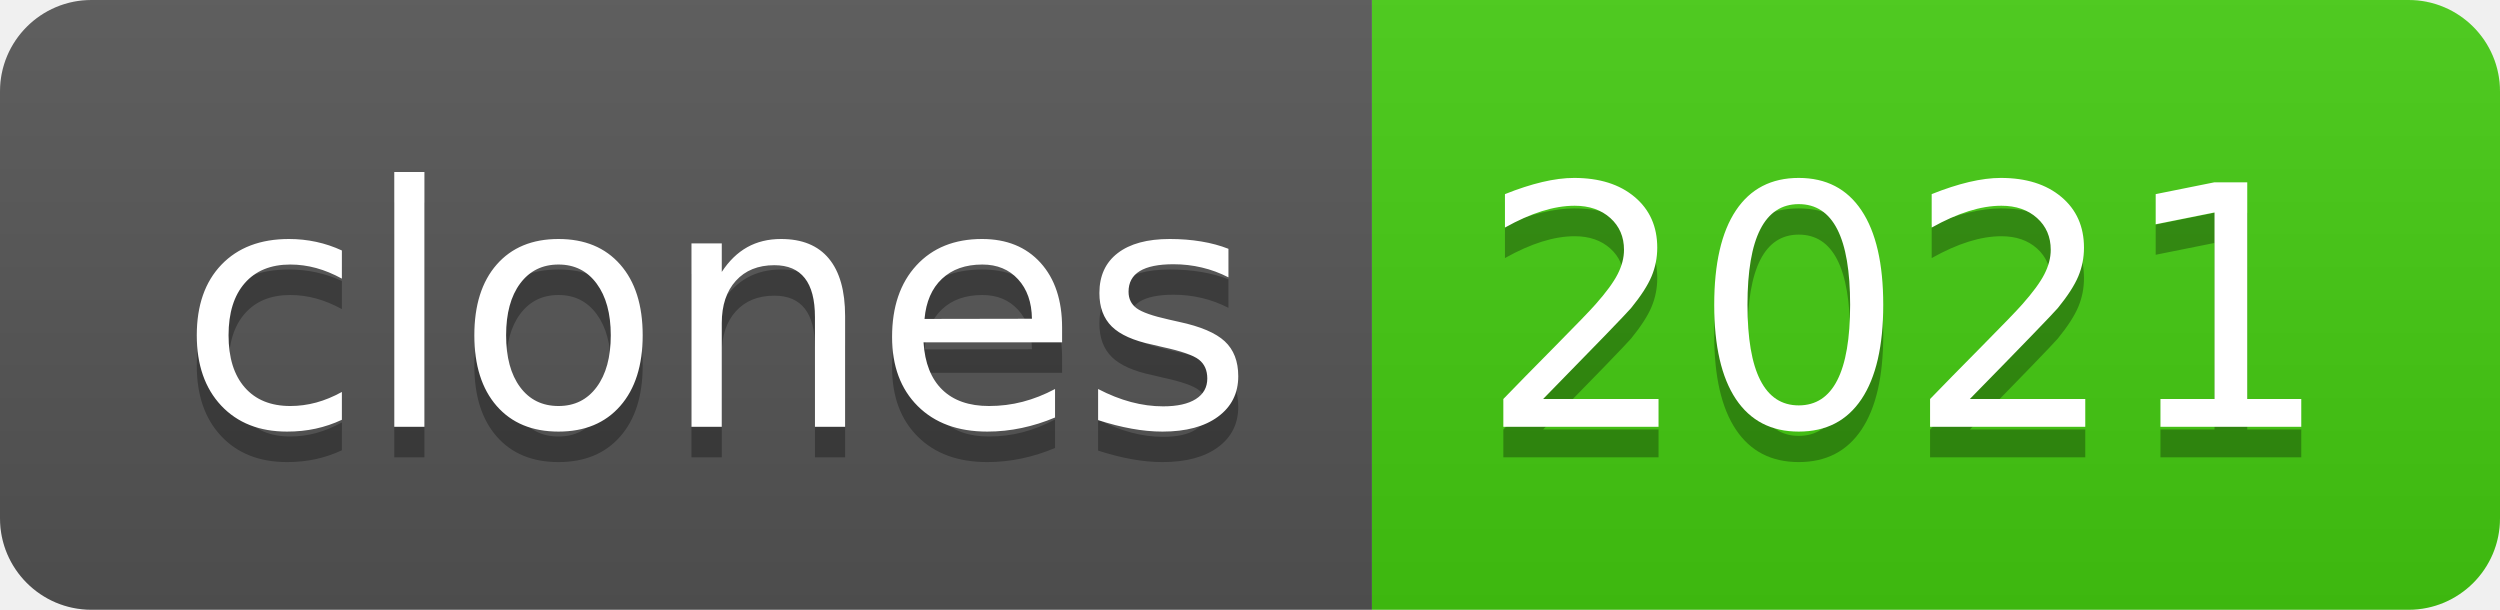
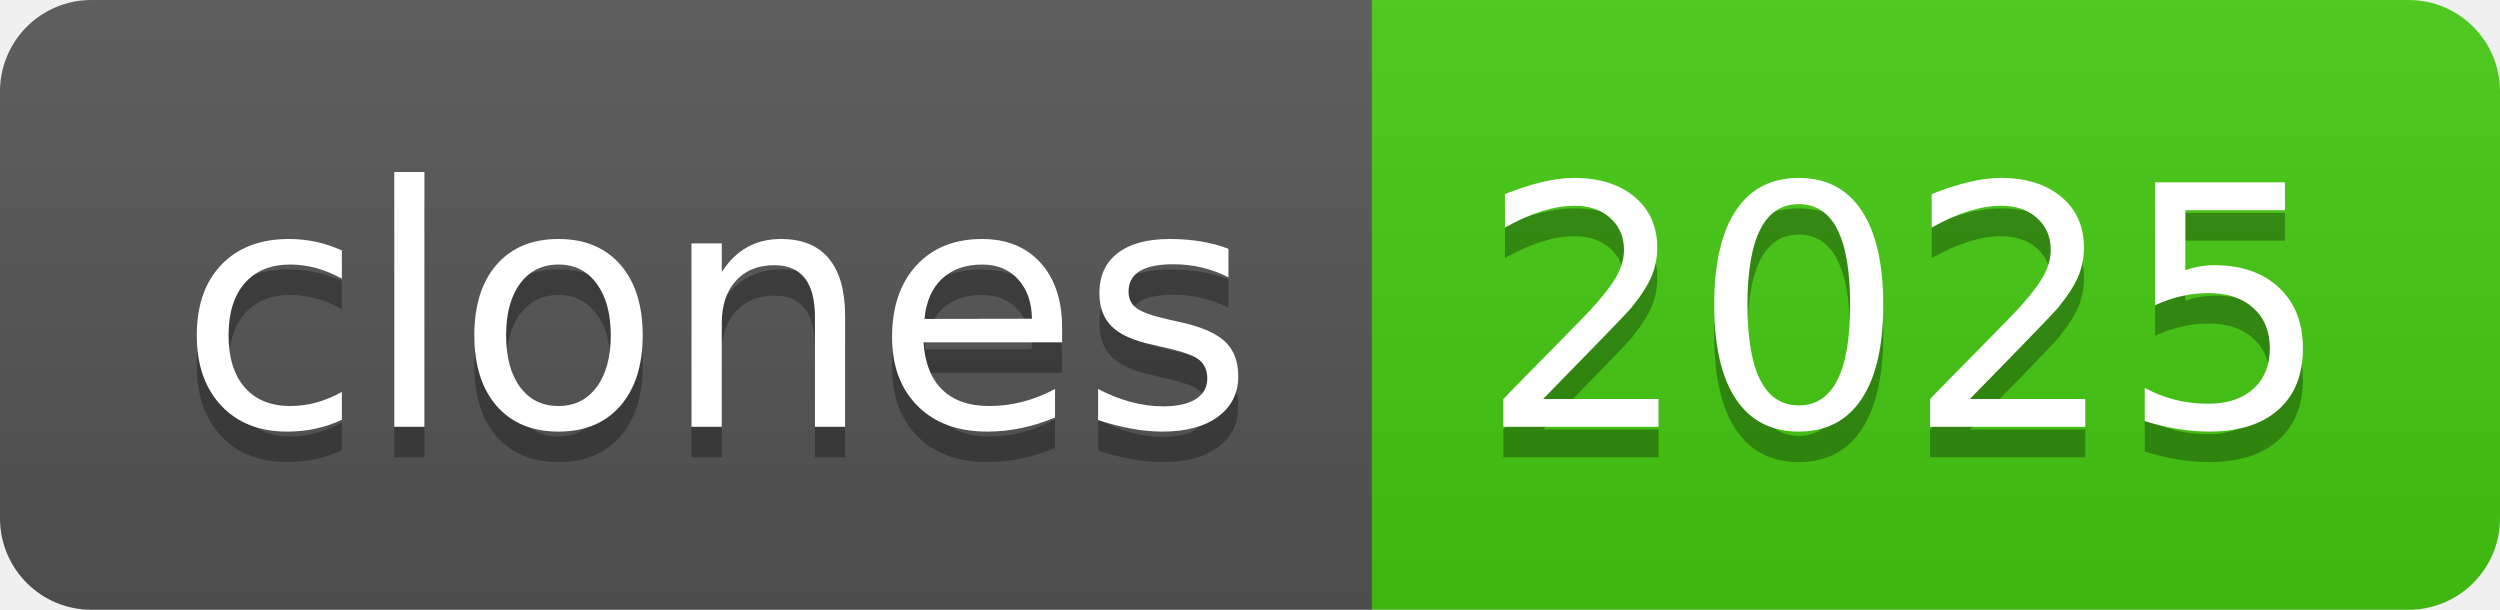
- <svg xmlns="http://www.w3.org/2000/svg" width="82" height="20" role="img" aria-label="clones: 2021">
+ <svg xmlns="http://www.w3.org/2000/svg" width="82" height="20" role="img" aria-label="clones: 2025">
  <linearGradient id="s" x2="0" y2="100%">
    <stop offset="0" stop-color="#bbb" stop-opacity=".1" />
    <stop offset="1" stop-opacity=".1" />
  </linearGradient>
  <clipPath id="r">
    <rect width="82" height="20" rx="3" fill="#fff" />
  </clipPath>
  <g clip-path="url(#r)">
    <rect width="45" height="20" fill="#555" />
    <rect x="45" width="37" height="20" fill="#4c1" />
    <rect width="82" height="20" fill="url(#s)" />
  </g>
  <g fill="#fff" text-anchor="middle" font-family="Verdana,Geneva,DejaVu Sans,sans-serif" text-rendering="geometricPrecision" font-size="110">
    <text aria-hidden="true" x="235" y="150" fill="#010101" fill-opacity=".3" transform="scale(.1)" textLength="350">clones</text>
    <text x="235" y="140" transform="scale(.1)" fill="#fff" textLength="350">clones</text>
-     <text aria-hidden="true" x="625" y="150" fill="#010101" fill-opacity=".3" transform="scale(.1)" textLength="270">2021</text>
-     <text x="625" y="140" transform="scale(.1)" fill="#fff" textLength="270">2021</text>
+     <text aria-hidden="true" x="625" y="150" fill="#010101" fill-opacity=".3" transform="scale(.1)" textLength="270">2025</text>
+     <text x="625" y="140" transform="scale(.1)" fill="#fff" textLength="270">2025</text>
  </g>
</svg>
